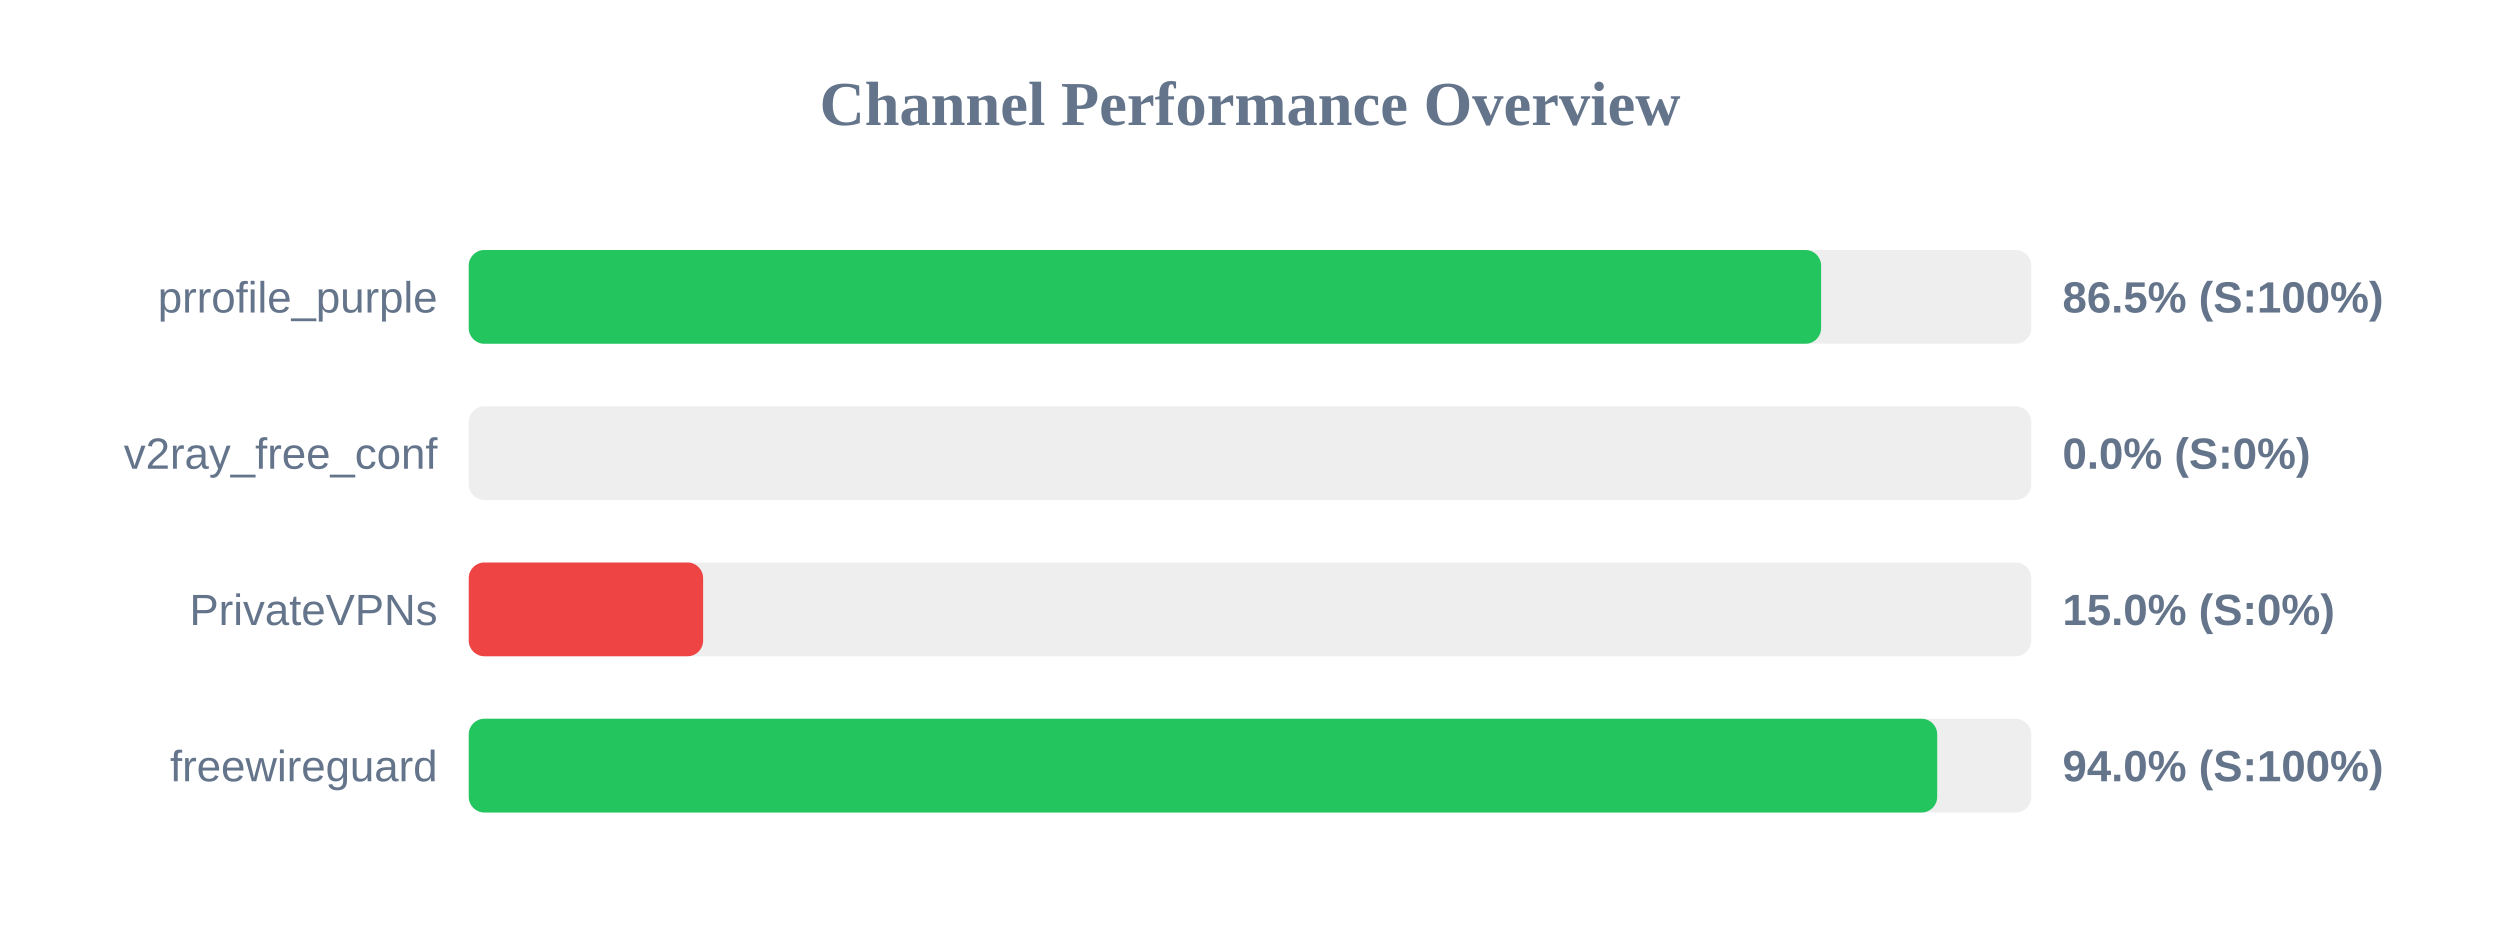
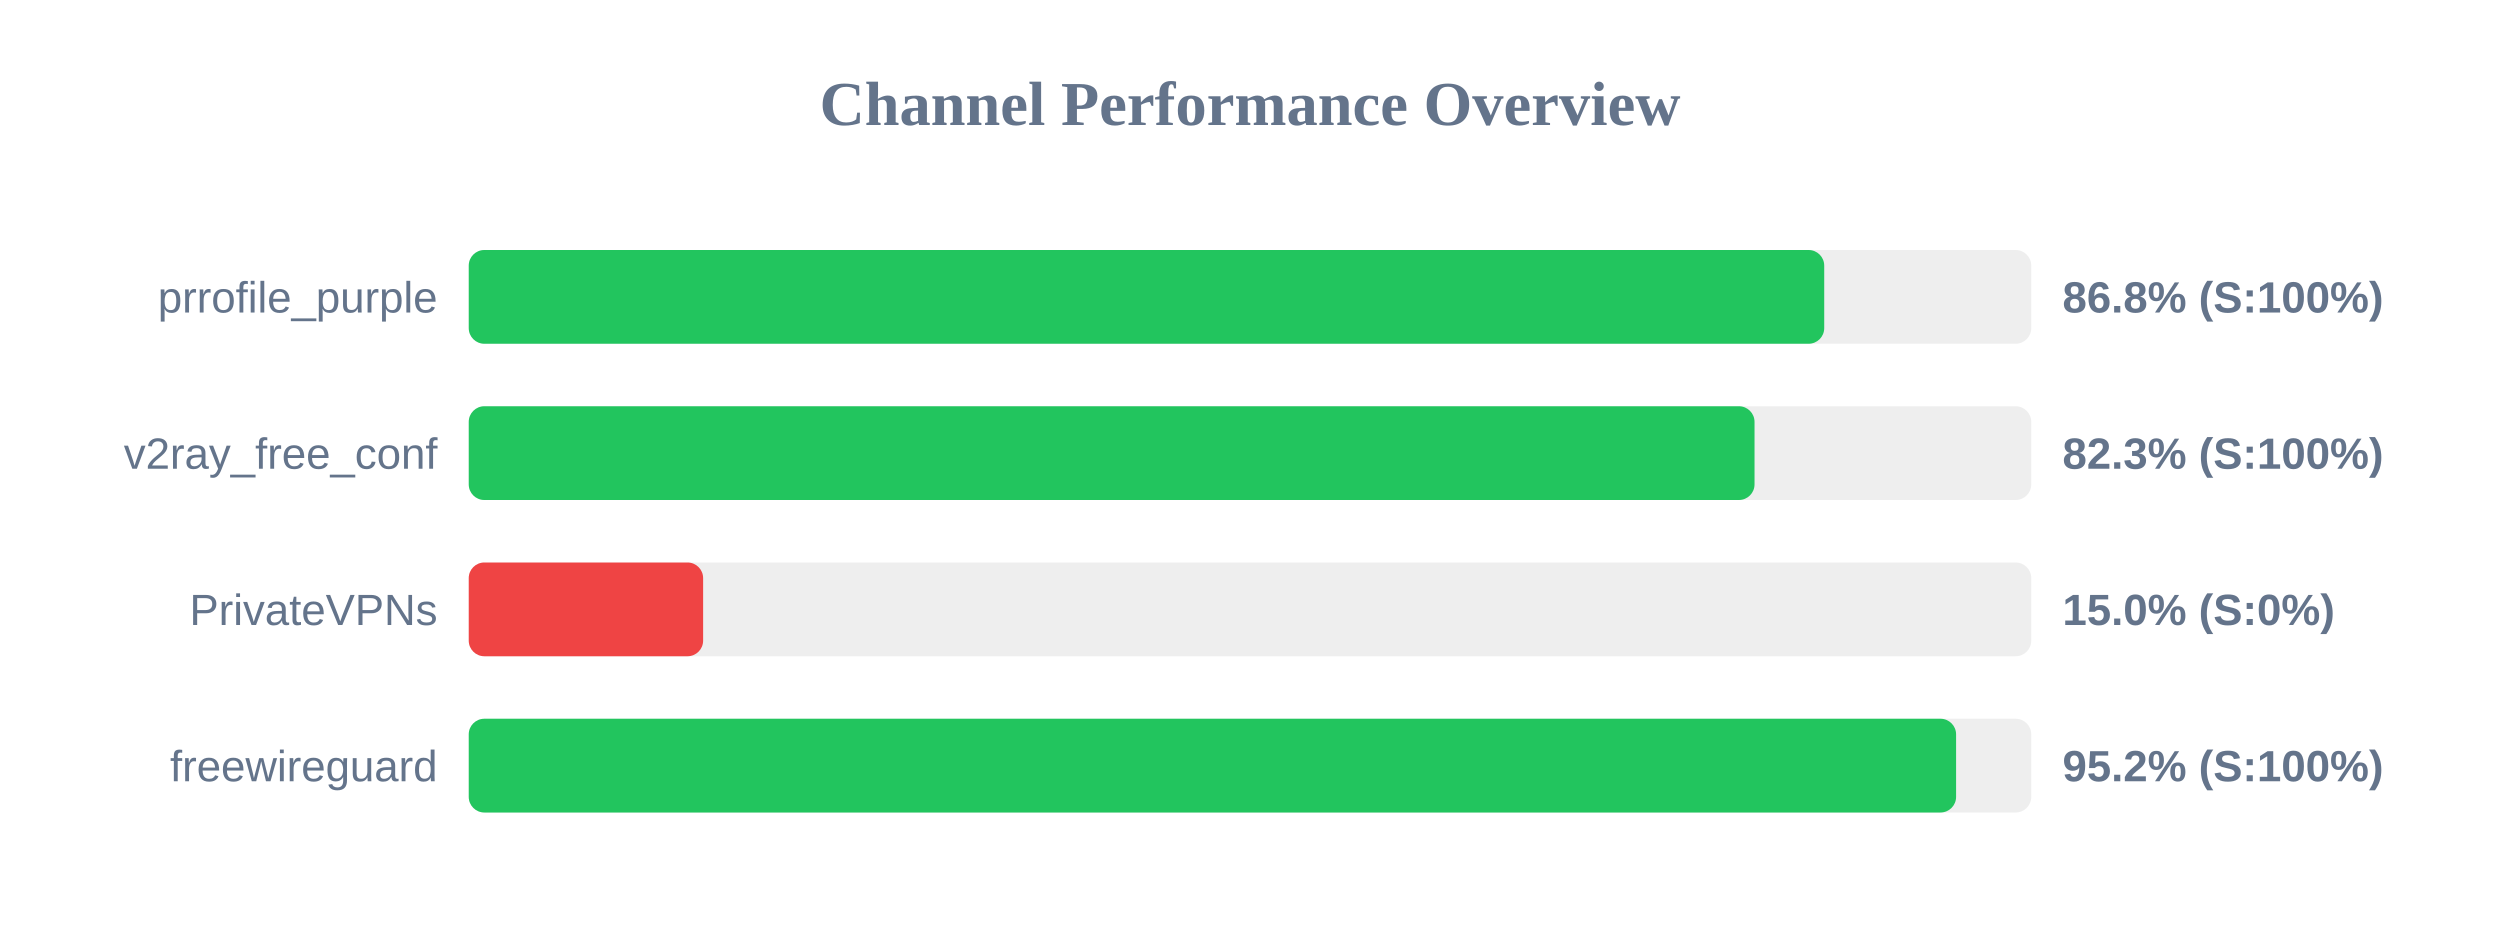
<svg xmlns="http://www.w3.org/2000/svg" width="800" height="300" version="1.1">
  <style>
        .row { font: 14px Arial; fill: #64748b; }
        .score { font: bold 14px Arial; fill: #64748b; }
    </style>
  <text x="400" y="40" text-anchor="middle" font-size="20px" font-weight="bold" fill="#64748b">Channel Performance Overview</text>
  <rect x="150" y="80" width="500" height="30" fill="#eee" rx="5" />
-   <rect x="150" y="80" width="432.75" height="30" fill="#22c55e" rx="5" />
+   <rect x="150" y="80" width="433.75" height="30" fill="#22c55e" rx="5" />
  <text x="140" y="100" text-anchor="end" class="row">prrofile_purple</text>
-   <text x="660" y="100" text-anchor="start" class="score">86.5% (S:100%)</text>
+   <text x="660" y="100" text-anchor="start" class="score">86.8% (S:100%)</text>
  <rect x="150" y="130" width="500" height="30" fill="#eee" rx="5" />
-   <rect x="150" y="130" width="0.0" height="30" fill="#ef4444" rx="5" />
+   <rect x="150" y="130" width="411.45" height="30" fill="#22c55e" rx="5" />
  <text x="140" y="150" text-anchor="end" class="row">v2ray_free_conf</text>
-   <text x="660" y="150" text-anchor="start" class="score">0.0% (S:0%)</text>
+   <text x="660" y="150" text-anchor="start" class="score">82.3% (S:100%)</text>
  <rect x="150" y="180" width="500" height="30" fill="#eee" rx="5" />
  <rect x="150" y="180" width="75.0" height="30" fill="#ef4444" rx="5" />
  <text x="140" y="200" text-anchor="end" class="row">PrivateVPNs</text>
  <text x="660" y="200" text-anchor="start" class="score">15.0% (S:0%)</text>
  <rect x="150" y="230" width="500" height="30" fill="#eee" rx="5" />
-   <rect x="150" y="230" width="469.9" height="30" fill="#22c55e" rx="5" />
+   <rect x="150" y="230" width="475.95" height="30" fill="#22c55e" rx="5" />
  <text x="140" y="250" text-anchor="end" class="row">freewireguard</text>
-   <text x="660" y="250" text-anchor="start" class="score">94.0% (S:100%)</text>
+   <text x="660" y="250" text-anchor="start" class="score">95.2% (S:100%)</text>
</svg>
